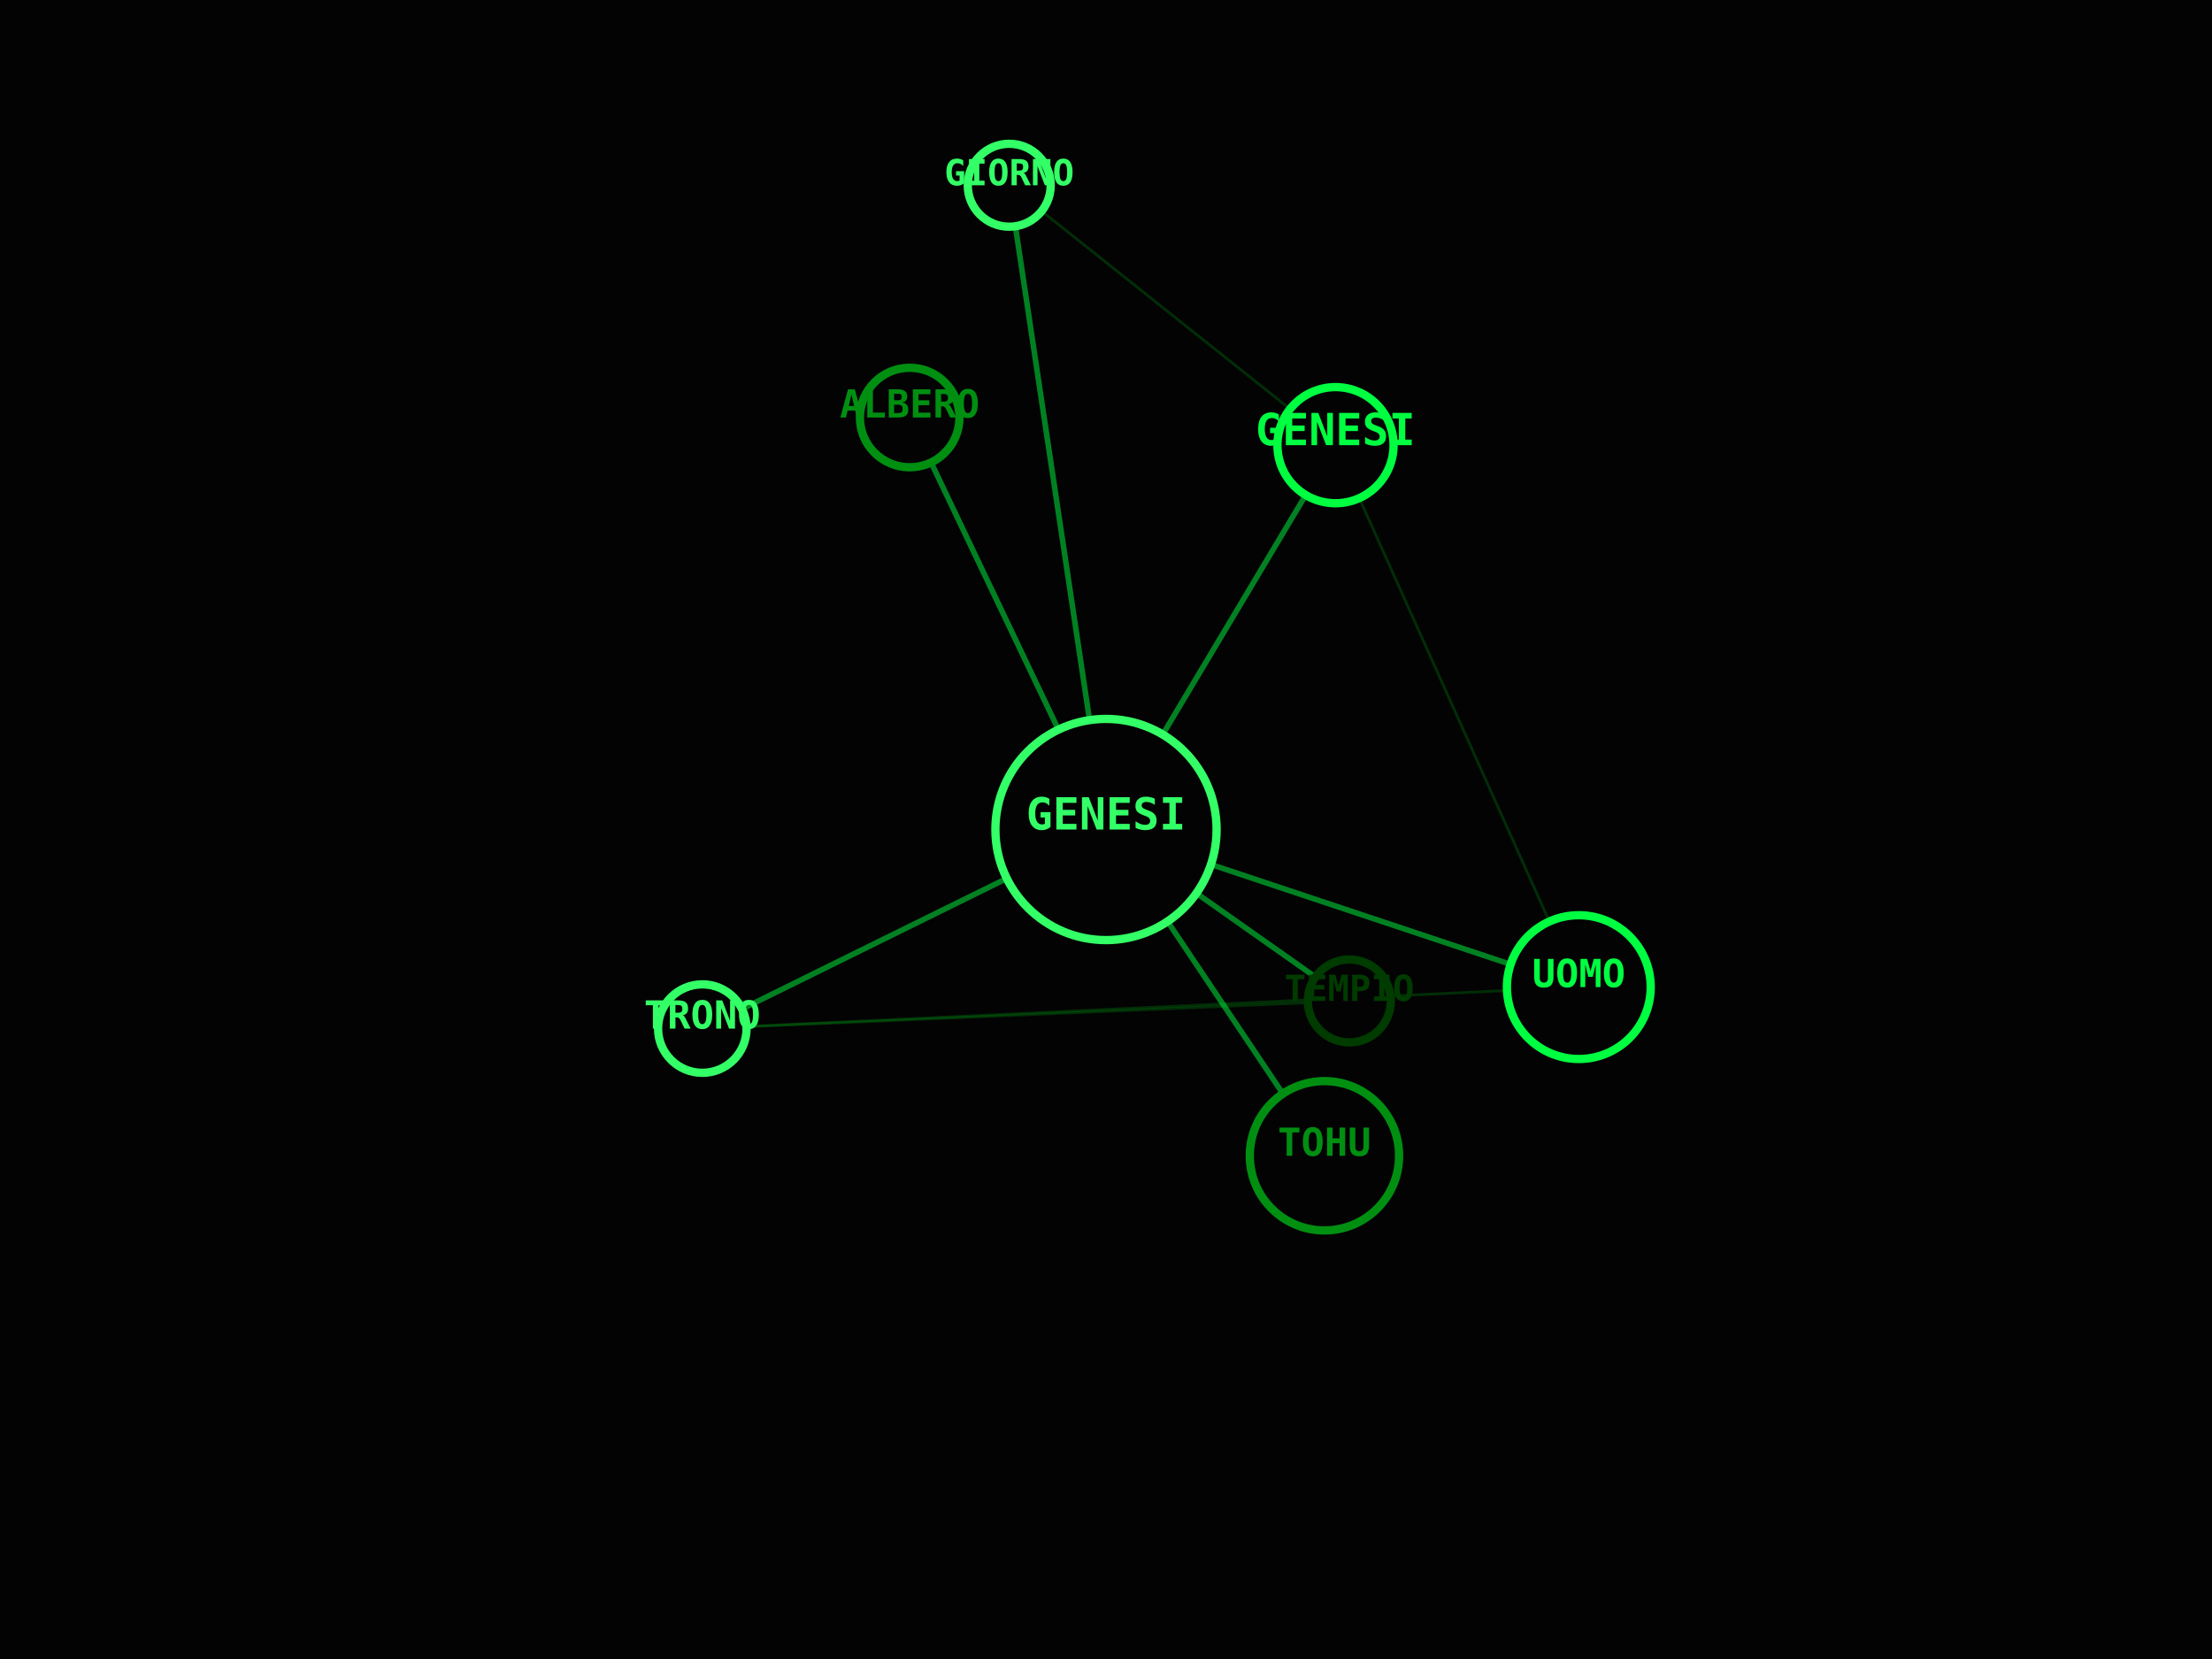
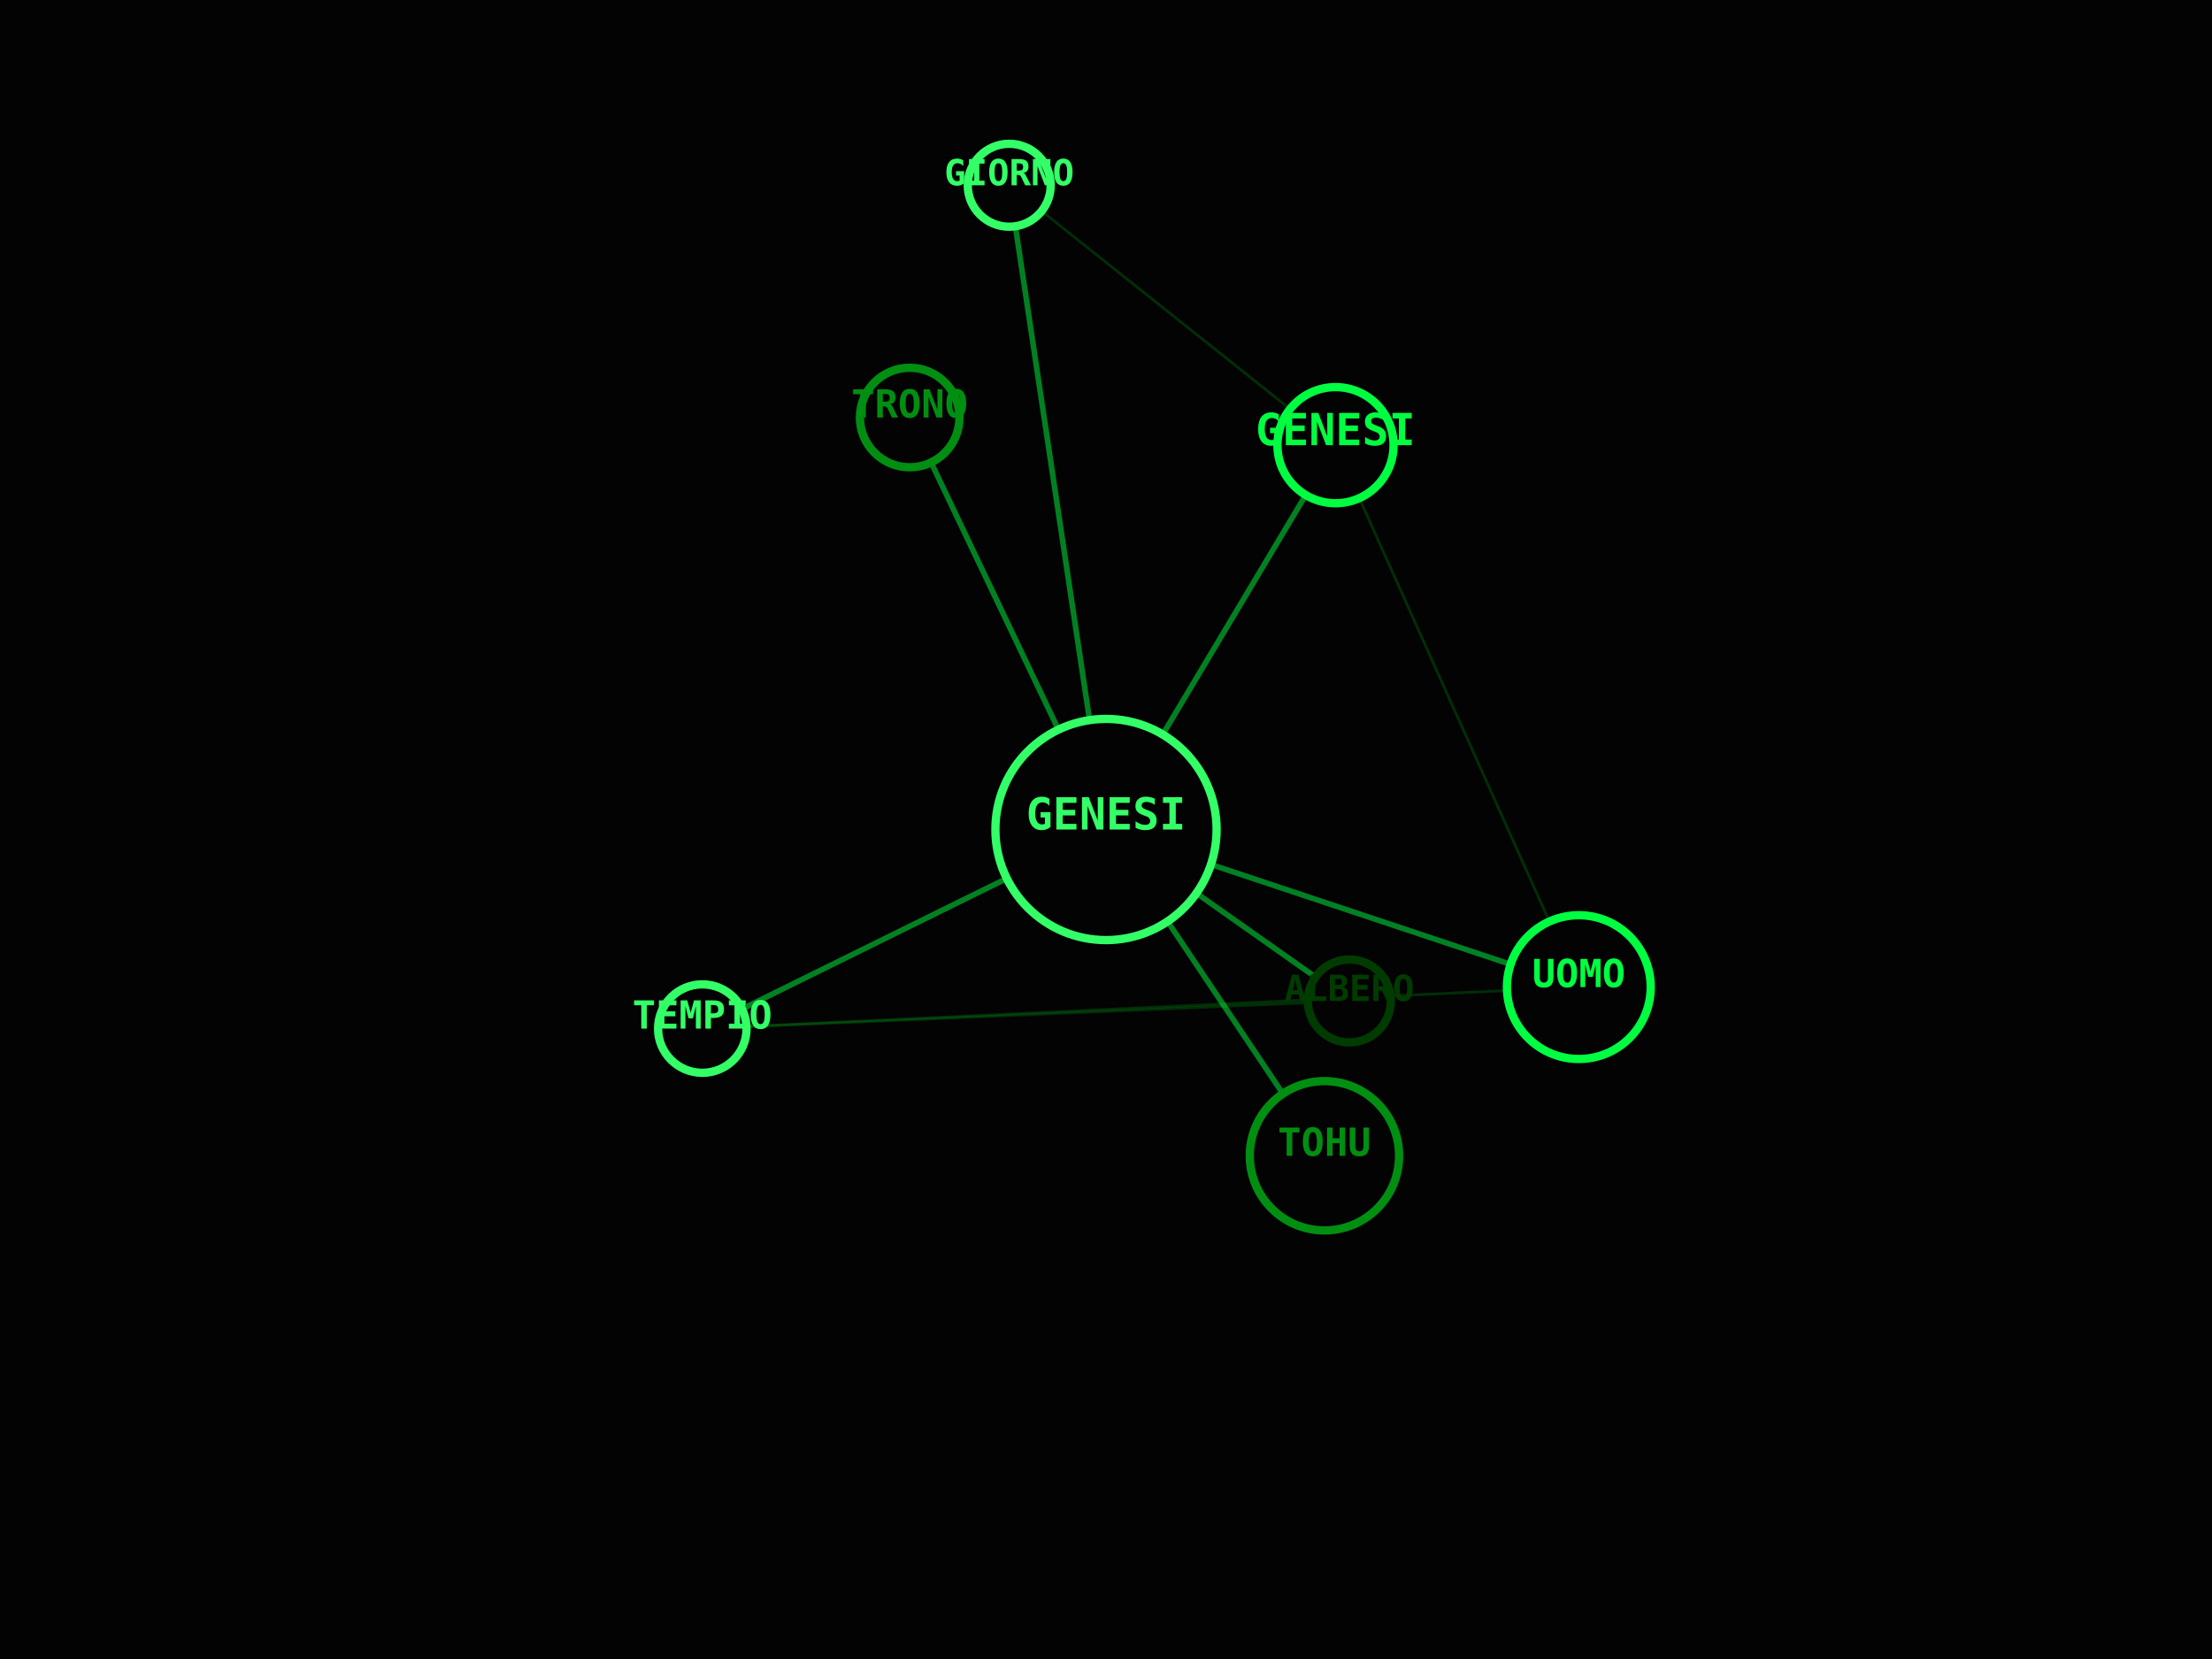
<svg xmlns="http://www.w3.org/2000/svg" viewBox="0 0 800 600" width="100%" height="100%">
  <rect width="100%" height="100%" fill="#030303" />
  <line x1="400" y1="300" x2="365" y2="67" stroke="#00FF41" stroke-width="2" opacity="0.5" />
  <line x1="400" y1="300" x2="483" y2="161" stroke="#00FF41" stroke-width="2" opacity="0.5" />
  <line x1="365" y1="67" x2="483" y2="161" stroke="#008F11" stroke-width="1" opacity="0.3" />
  <line x1="400" y1="300" x2="571" y2="357" stroke="#00FF41" stroke-width="2" opacity="0.5" />
  <line x1="483" y1="161" x2="571" y2="357" stroke="#008F11" stroke-width="1" opacity="0.3" />
  <line x1="400" y1="300" x2="254" y2="372" stroke="#00FF41" stroke-width="2" opacity="0.5" />
  <line x1="571" y1="357" x2="254" y2="372" stroke="#008F11" stroke-width="1" opacity="0.3" />
  <line x1="400" y1="300" x2="488" y2="362" stroke="#00FF41" stroke-width="2" opacity="0.5" />
  <line x1="254" y1="372" x2="488" y2="362" stroke="#008F11" stroke-width="1" opacity="0.3" />
  <line x1="400" y1="300" x2="329" y2="151" stroke="#00FF41" stroke-width="2" opacity="0.5" />
  <line x1="400" y1="300" x2="479" y2="418" stroke="#00FF41" stroke-width="2" opacity="0.5" />
  <circle cx="400" cy="300" r="40" fill="#030303" stroke="#33FF66" stroke-width="3" />
  <text x="400" y="300" fill="#33FF66" font-family="monospace" font-size="16" font-weight="bold" text-anchor="middle" alignment-baseline="middle">GENESI</text>
  <circle cx="365" cy="67" r="15" fill="#030303" stroke="#33FF66" stroke-width="3" />
  <text x="365" y="67" fill="#33FF66" font-family="monospace" font-size="13" font-weight="bold" text-anchor="middle" alignment-baseline="middle">GIORNO</text>
  <circle cx="483" cy="161" r="21" fill="#030303" stroke="#00FF41" stroke-width="3" />
  <text x="483" y="161" fill="#00FF41" font-family="monospace" font-size="16" font-weight="bold" text-anchor="middle" alignment-baseline="middle">GENESI</text>
  <circle cx="571" cy="357" r="26" fill="#030303" stroke="#00FF41" stroke-width="3" />
  <text x="571" y="357" fill="#00FF41" font-family="monospace" font-size="14" font-weight="bold" text-anchor="middle" alignment-baseline="middle">UOMO</text>
  <circle cx="254" cy="372" r="16" fill="#030303" stroke="#33FF66" stroke-width="3" />
-   <text x="254" y="372" fill="#33FF66" font-family="monospace" font-size="14" font-weight="bold" text-anchor="middle" alignment-baseline="middle">TRONO</text>
+   <text x="254" y="372" fill="#33FF66" font-family="monospace" font-size="14" font-weight="bold" text-anchor="middle" alignment-baseline="middle">TEMPIO</text>
  <circle cx="488" cy="362" r="15" fill="#030303" stroke="#003B00" stroke-width="3" />
-   <text x="488" y="362" fill="#003B00" font-family="monospace" font-size="13" font-weight="bold" text-anchor="middle" alignment-baseline="middle">TEMPIO</text>
+   <text x="488" y="362" fill="#003B00" font-family="monospace" font-size="13" font-weight="bold" text-anchor="middle" alignment-baseline="middle">ALBERO</text>
  <circle cx="329" cy="151" r="18" fill="#030303" stroke="#008F11" stroke-width="3" />
-   <text x="329" y="151" fill="#008F11" font-family="monospace" font-size="14" font-weight="bold" text-anchor="middle" alignment-baseline="middle">ALBERO</text>
+   <text x="329" y="151" fill="#008F11" font-family="monospace" font-size="14" font-weight="bold" text-anchor="middle" alignment-baseline="middle">TRONO</text>
  <circle cx="479" cy="418" r="27" fill="#030303" stroke="#008F11" stroke-width="3" />
  <text x="479" y="418" fill="#008F11" font-family="monospace" font-size="14" font-weight="bold" text-anchor="middle" alignment-baseline="middle">TOHU</text>
</svg>
